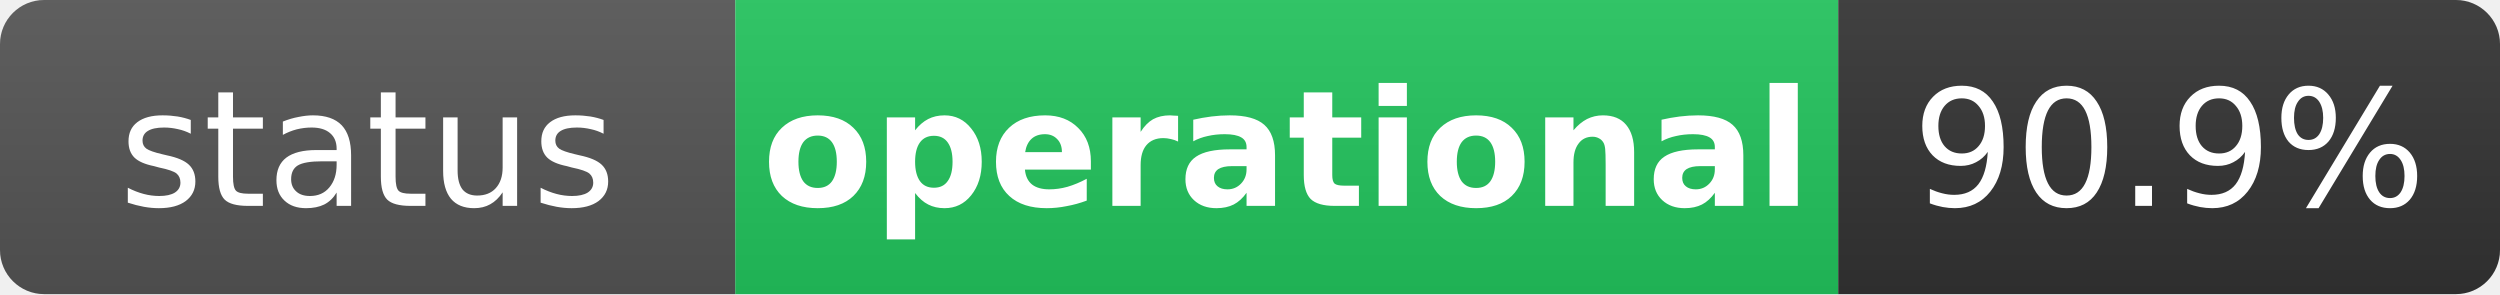
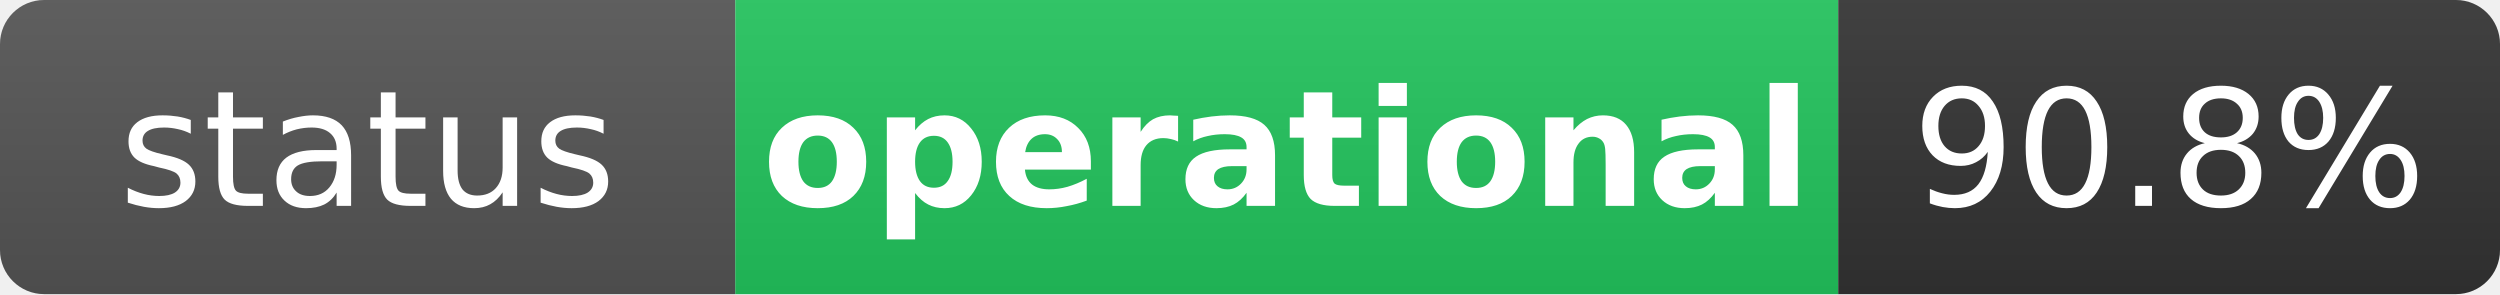
<svg xmlns="http://www.w3.org/2000/svg" width="170" height="20" role="img" aria-label="status: operational">
  <linearGradient id="s" x2="0" y2="100%">
    <stop offset="0" stop-color="#bbb" stop-opacity=".1" />
    <stop offset="1" stop-opacity=".1" />
  </linearGradient>
  <clipPath id="r">
    <rect width="170" height="20" rx="3" fill="#fff" />
  </clipPath>
  <g clip-path="url(#r)">
    <rect width="50" height="20" fill="#555" />
    <rect x="50" width="75" height="20" fill="#22c55e" />
    <rect x="125" width="45" height="20" fill="#333" />
    <rect width="170" height="20" fill="url(#s)" />
  </g>
  <g fill="#fff" text-anchor="middle" font-family="Verdana,Geneva,DejaVu Sans,sans-serif" text-rendering="geometricPrecision" font-size="11">
    <text x="25" y="14" fill="#fff">status</text>
    <text x="87.5" y="14" fill="#fff" font-weight="bold">operational</text>
-     <text x="147.5" y="14" fill="#fff">90.9%</text>
+     <text x="147.5" y="14" fill="#fff">90.8%</text>
  </g>
</svg>
